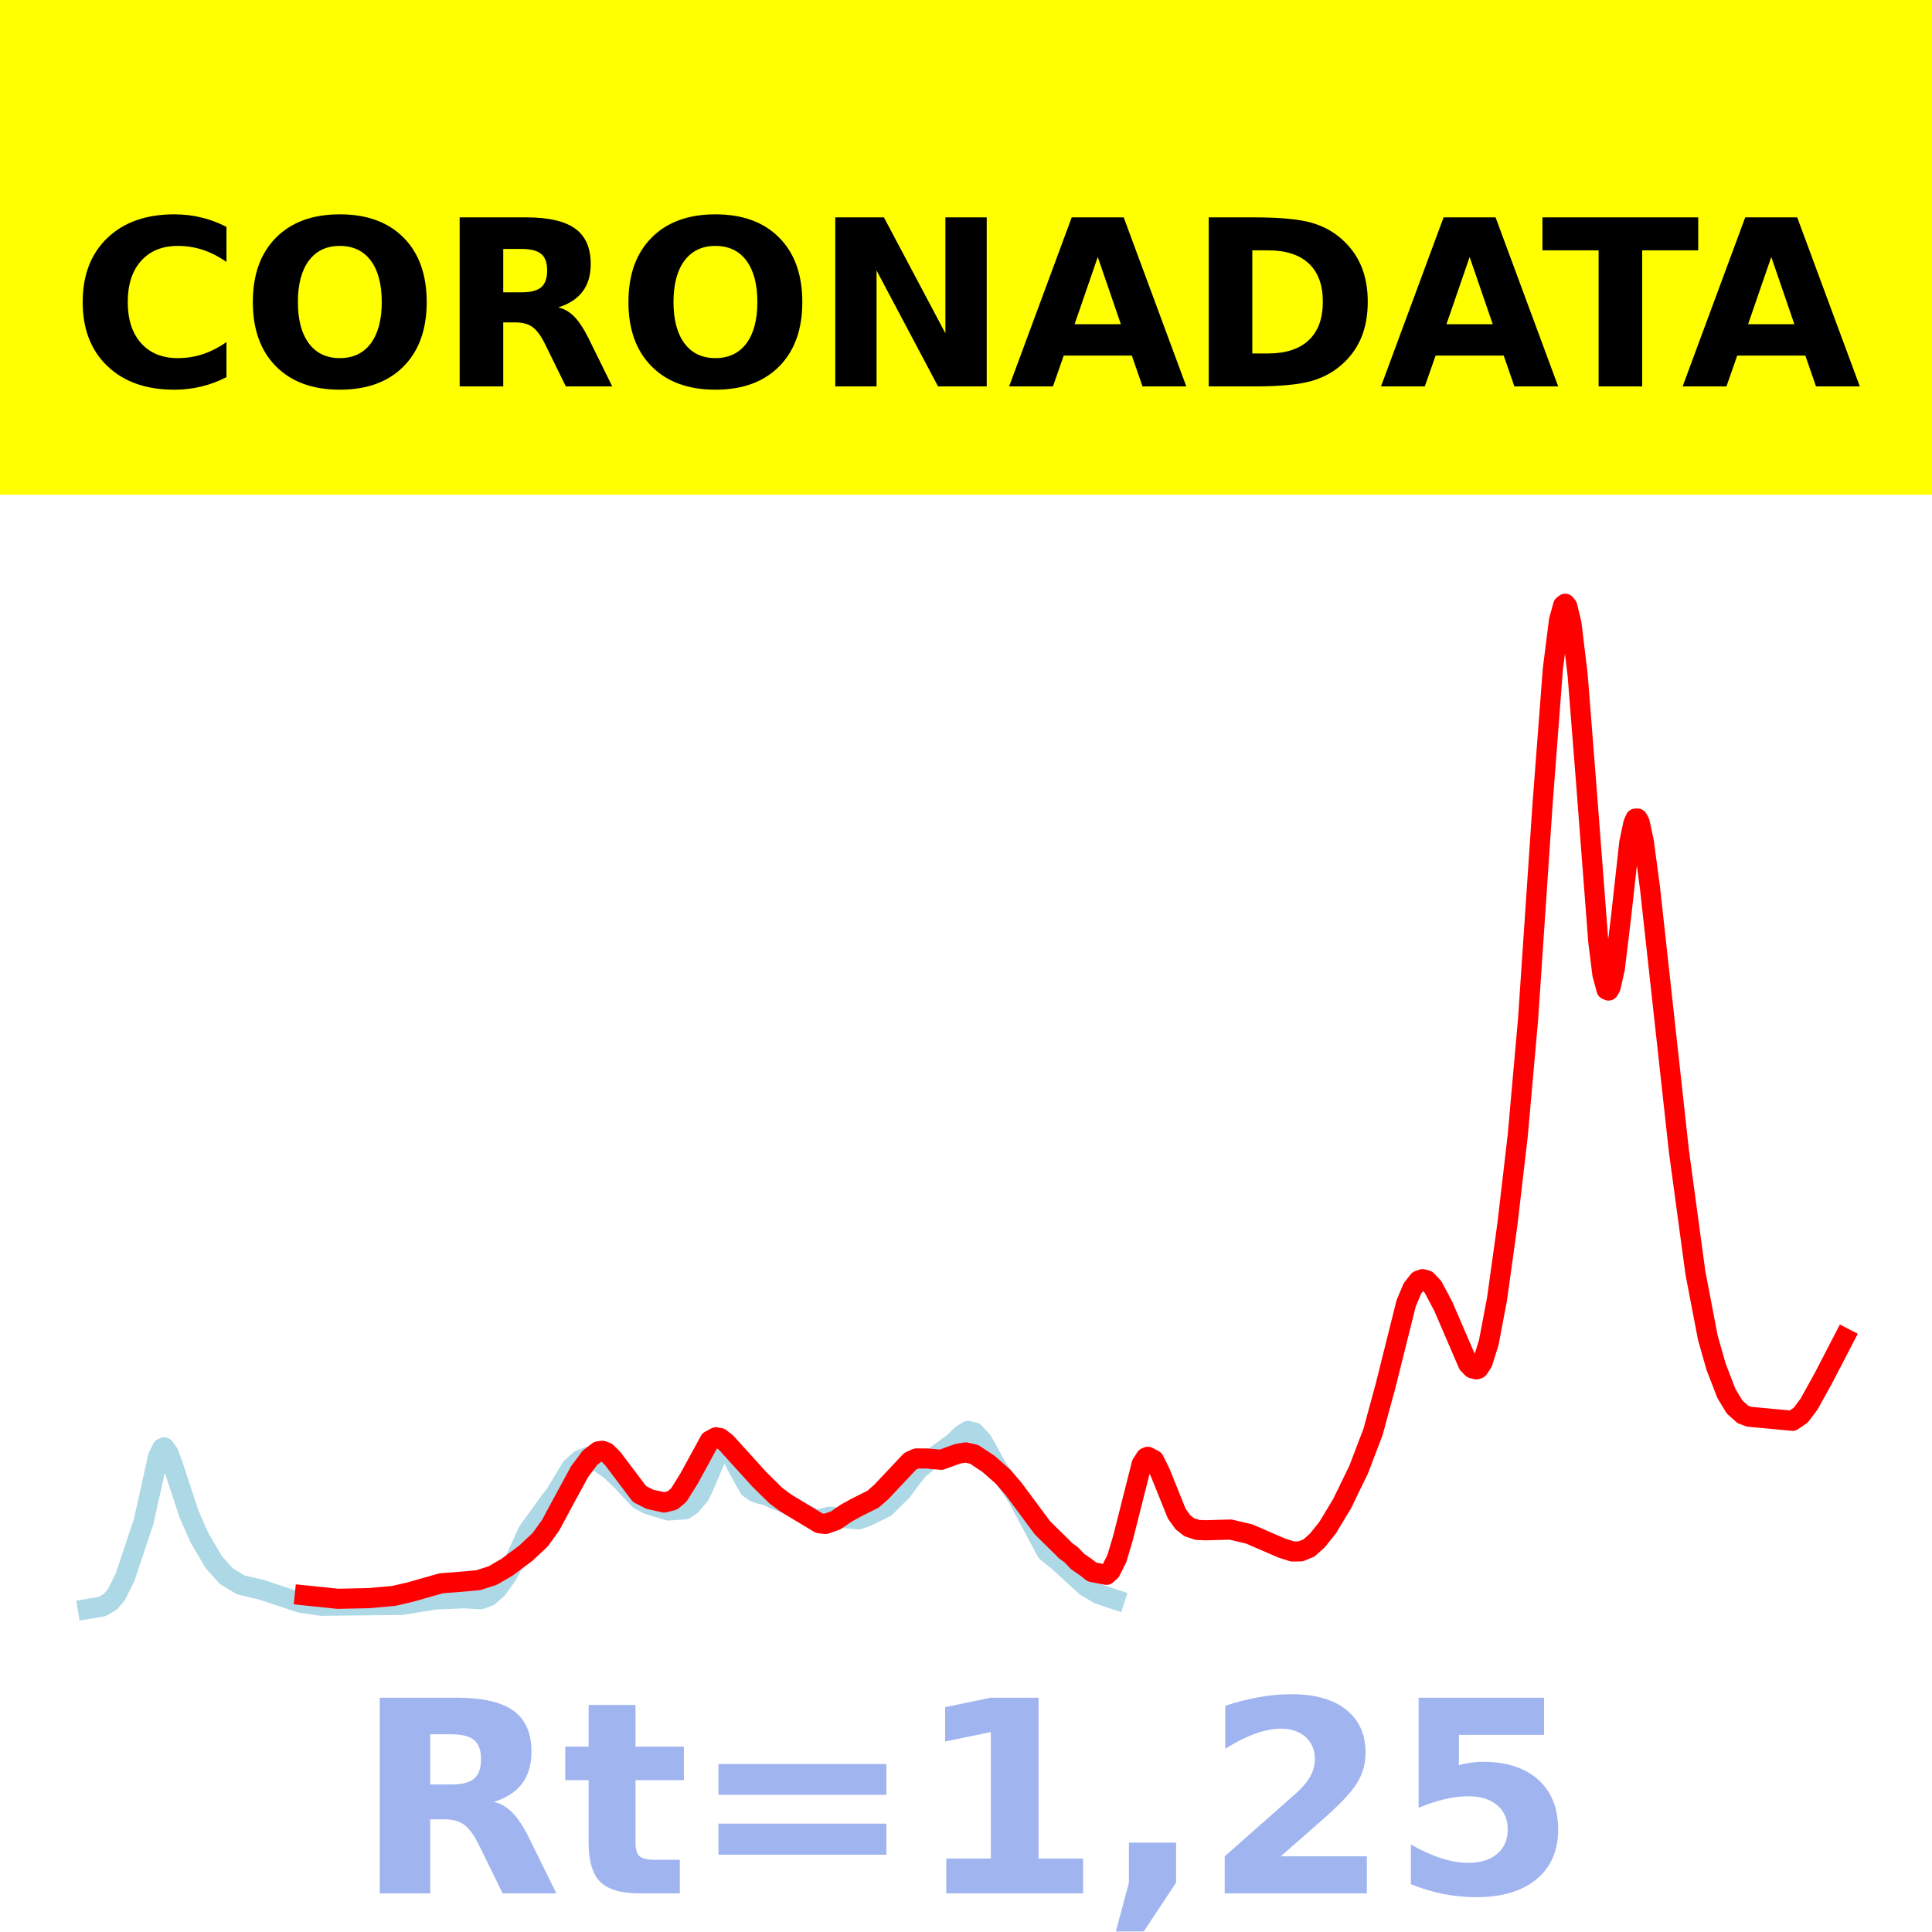
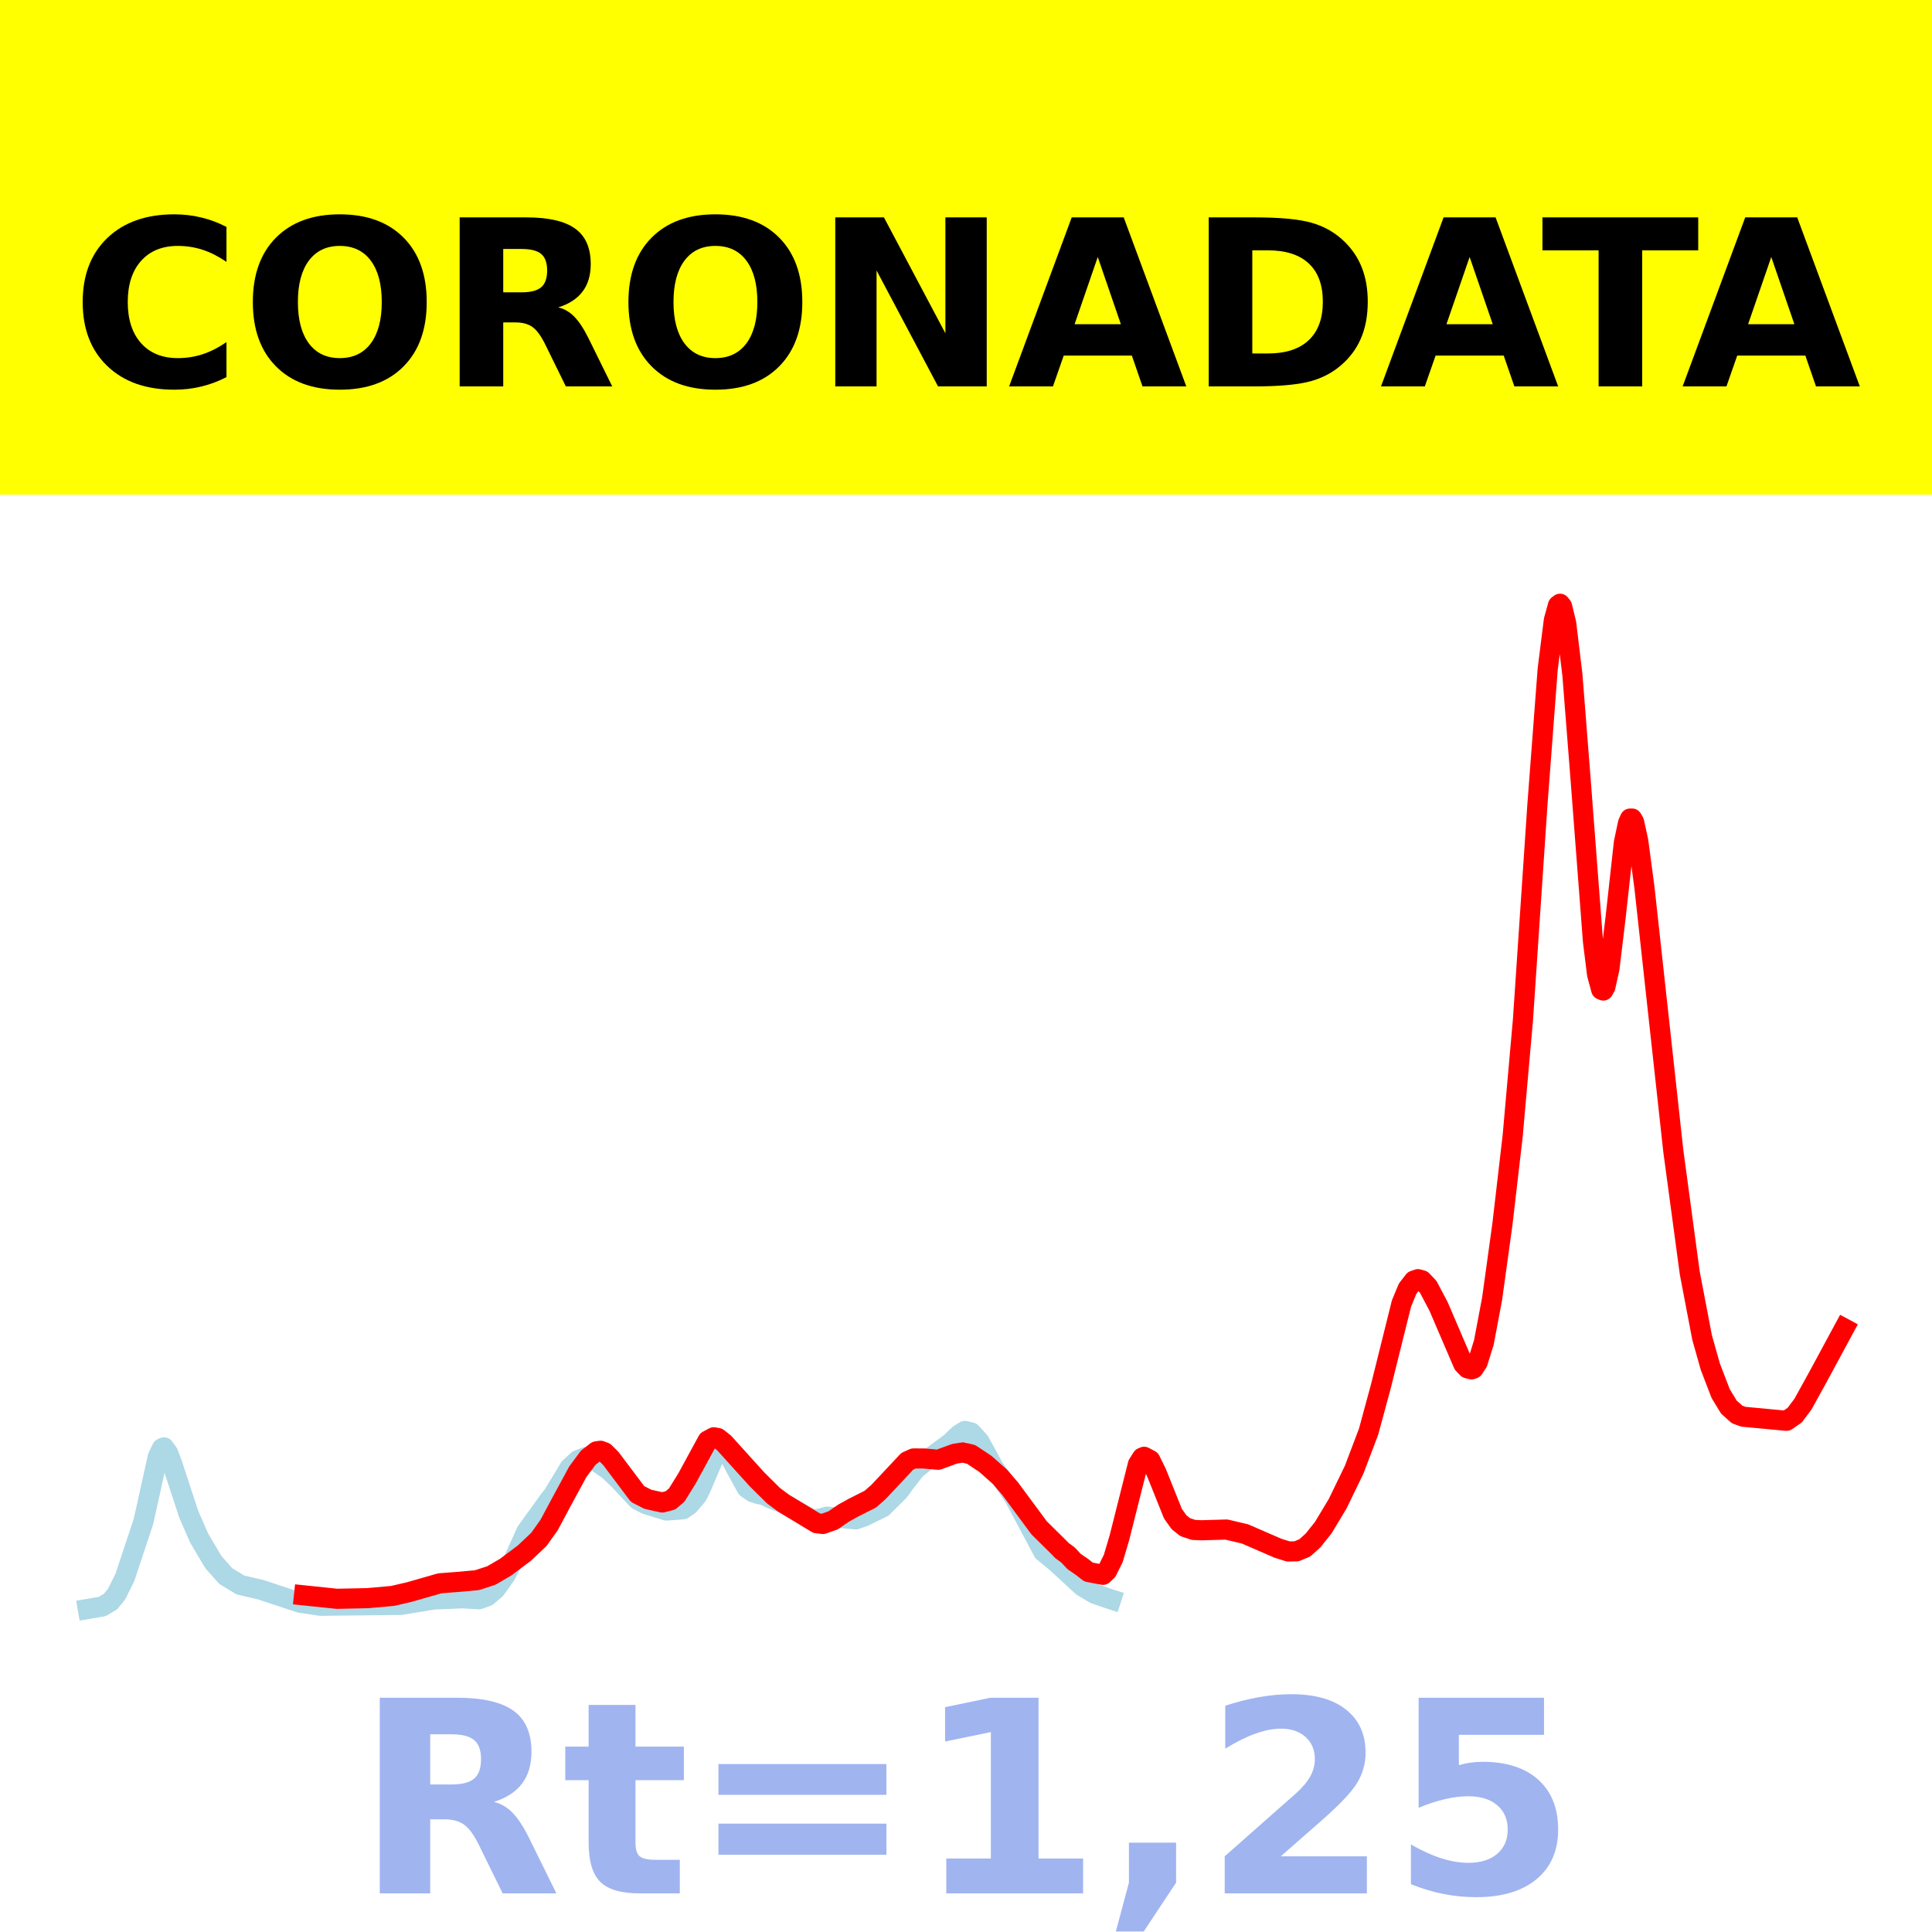
<svg xmlns="http://www.w3.org/2000/svg" xmlns:xlink="http://www.w3.org/1999/xlink" height="144pt" version="1.1" viewBox="0 0 144 144" width="144pt">
  <defs>
    <style type="text/css">*{stroke-linecap:butt;stroke-linejoin:round;}</style>
  </defs>
  <g id="figure_1">
    <g id="patch_1">
      <path d="M 0 144  L 144 144  L 144 0  L 0 0  z " style="fill:#ffffff;" />
    </g>
    <g id="axes_1">
      <g id="patch_2">
        <path d="M 0 144  L 144 144  L 144 0  L 0 0  z " style="fill:#ffffff;" />
      </g>
      <g id="line2d_1">
-         <path clip-path="url(#p91bb9f4993)" d="M 6.545 119.923  L 7.624 119.74  L 8.24 119.373  L 8.702 118.808  L 9.318 117.571  L 10.704 113.416  L 11.32 110.651  L 11.782 108.571  L 12.09 107.947  L 12.244 107.878  L 12.552 108.301  L 12.86 109.119  L 14.092 112.857  L 14.862 114.619  L 15.94 116.435  L 16.864 117.47  L 17.942 118.128  L 18.558 118.275  L 19.482 118.488  L 22.409 119.456  L 23.949 119.685  L 29.955 119.619  L 32.419 119.217  L 34.575 119.127  L 35.807 119.199  L 36.424 118.975  L 37.04 118.45  L 37.81 117.377  L 38.426 116.188  L 39.35 114.154  L 41.044 111.811  L 41.352 111.432  L 42.584 109.396  L 43.2 108.833  L 43.816 108.596  L 44.586 108.932  L 45.51 109.581  L 46.28 110.31  L 47.666 111.789  L 48.282 112.111  L 49.822 112.586  L 51.055 112.496  L 51.517 112.182  L 52.133 111.458  L 52.441 110.832  L 53.365 108.662  L 53.827 108.081  L 54.135 108.047  L 54.443 108.334  L 55.059 109.512  L 55.829 110.905  L 56.291 111.225  L 56.753 111.371  L 57.061 111.417  L 57.677 111.711  L 58.601 112.056  L 59.371 112.499  L 60.295 113.01  L 60.757 113.248  L 61.219 113.211  L 61.835 113.04  L 63.991 113.248  L 64.607 113.029  L 65.994 112.35  L 67.226 111.131  L 67.688 110.497  L 68.458 109.517  L 69.228 108.892  L 71.076 107.532  L 71.692 106.937  L 72.154 106.652  L 72.616 106.764  L 73.232 107.436  L 73.694 108.269  L 74.31 109.399  L 74.926 110.256  L 75.85 111.617  L 78.006 115.656  L 78.93 116.409  L 79.701 117.11  L 80.933 118.242  L 81.857 118.791  L 82.935 119.162  L 83.089 119.212  L 83.089 119.212  " style="fill:none;stroke:#add8e6;stroke-linecap:square;stroke-width:1.5;" />
+         <path clip-path="url(#pd400f707c8)" d="M 6.545 119.923  L 7.62 119.74  L 8.234 119.373  L 8.694 118.808  L 9.308 117.571  L 10.689 113.416  L 11.303 110.651  L 11.763 108.571  L 12.07 107.947  L 12.224 107.878  L 12.531 108.301  L 12.838 109.119  L 14.065 112.857  L 14.833 114.619  L 15.907 116.435  L 16.828 117.47  L 17.902 118.128  L 18.516 118.275  L 19.437 118.488  L 22.353 119.456  L 23.887 119.685  L 29.873 119.619  L 32.328 119.217  L 34.477 119.127  L 35.705 119.199  L 36.318 118.975  L 36.932 118.45  L 37.7 117.377  L 38.314 116.188  L 39.234 114.154  L 40.923 111.811  L 41.229 111.432  L 42.457 109.396  L 43.071 108.833  L 43.685 108.596  L 44.452 108.932  L 45.373 109.581  L 46.14 110.31  L 47.522 111.789  L 48.136 112.111  L 49.67 112.586  L 50.898 112.496  L 51.358 112.182  L 51.972 111.458  L 52.279 110.832  L 53.2 108.662  L 53.66 108.081  L 53.967 108.047  L 54.274 108.334  L 54.888 109.512  L 55.656 110.905  L 56.116 111.225  L 56.576 111.371  L 56.883 111.417  L 57.497 111.711  L 58.418 112.056  L 59.185 112.499  L 60.106 113.01  L 60.567 113.248  L 61.027 113.211  L 61.641 113.04  L 63.789 113.248  L 64.403 113.029  L 65.785 112.35  L 67.012 111.131  L 67.473 110.497  L 68.24 109.517  L 69.007 108.892  L 70.849 107.532  L 71.463 106.937  L 71.923 106.652  L 72.384 106.764  L 72.998 107.436  L 73.458 108.269  L 74.072 109.399  L 74.686 110.256  L 75.607 111.617  L 77.755 115.656  L 78.676 116.409  L 79.443 117.11  L 80.671 118.242  L 81.592 118.791  L 82.666 119.162  L 82.82 119.212  L 82.82 119.212  " style="fill:none;stroke:#add8e6;stroke-linecap:square;stroke-width:1.5;" />
      </g>
      <g id="line2d_2">
-         <path clip-path="url(#p91bb9f4993)" d="M 22.717 118.91  L 25.181 119.165  L 27.491 119.116  L 29.339 118.951  L 30.571 118.667  L 32.881 118.009  L 34.113 117.915  L 35.653 117.778  L 36.732 117.428  L 37.81 116.798  L 39.196 115.762  L 40.274 114.748  L 41.044 113.676  L 41.968 111.954  L 43.2 109.689  L 43.97 108.657  L 44.586 108.177  L 44.894 108.132  L 45.202 108.248  L 45.664 108.706  L 47.666 111.357  L 48.436 111.748  L 49.514 111.987  L 50.13 111.827  L 50.593 111.432  L 51.363 110.197  L 52.903 107.376  L 53.365 107.128  L 53.673 107.183  L 54.135 107.545  L 56.599 110.264  L 57.831 111.479  L 58.601 112.049  L 61.065 113.533  L 61.527 113.587  L 62.297 113.316  L 63.067 112.784  L 63.837 112.359  L 65.07 111.742  L 65.686 111.203  L 67.842 108.913  L 68.304 108.705  L 69.074 108.707  L 70.152 108.801  L 71.384 108.355  L 72 108.256  L 72.616 108.404  L 73.694 109.12  L 74.772 110.074  L 75.542 110.969  L 77.698 113.874  L 79.239 115.39  L 79.393 115.558  L 79.855 115.892  L 80.317 116.385  L 80.933 116.809  L 81.395 117.17  L 82.473 117.378  L 82.781 117.093  L 83.243 116.167  L 83.705 114.62  L 85.091 109.134  L 85.399 108.647  L 85.553 108.58  L 86.015 108.825  L 86.477 109.759  L 87.709 112.82  L 88.171 113.465  L 88.633 113.827  L 89.249 114.032  L 89.865 114.057  L 91.713 114.004  L 93.099 114.33  L 95.564 115.396  L 96.334 115.638  L 96.95 115.627  L 97.566 115.373  L 98.182 114.825  L 98.952 113.866  L 100.03 112.079  L 101.262 109.546  L 102.34 106.718  L 103.264 103.322  L 104.804 97.153  L 105.266 96.045  L 105.728 95.449  L 106.036 95.342  L 106.344 95.428  L 106.806 95.917  L 107.576 97.371  L 109.425 101.663  L 109.733 101.984  L 110.041 102.065  L 110.195 102.012  L 110.503 101.542  L 110.965 100.064  L 111.581 96.814  L 112.351 91.265  L 113.121 84.664  L 113.891 76.002  L 114.969 60.005  L 115.739 49.887  L 116.201 46.228  L 116.509 45.117  L 116.663 45  L 116.817 45.194  L 117.125 46.46  L 117.587 50.294  L 118.203 58.113  L 119.127 70.163  L 119.435 72.632  L 119.743 73.763  L 119.897 73.828  L 120.051 73.565  L 120.359 72.188  L 120.821 68.374  L 121.437 62.812  L 121.745 61.356  L 121.899 61.013  L 122.053 61.011  L 122.207 61.286  L 122.516 62.703  L 122.978 66.157  L 125.134 85.77  L 126.366 94.872  L 127.29 99.695  L 127.906 101.867  L 128.676 103.865  L 129.292 104.876  L 129.908 105.425  L 130.37 105.595  L 133.604 105.898  L 134.22 105.473  L 134.836 104.652  L 135.914 102.706  L 137.455 99.731  L 137.455 99.731  " style="fill:none;stroke:#ff0000;stroke-linecap:square;stroke-width:1.5;" />
+         <path clip-path="url(#pd400f707c8)" d="M 22.66 118.91  L 25.115 119.165  L 27.417 119.116  L 29.259 118.951  L 30.487 118.667  L 32.789 118.009  L 34.016 117.915  L 35.551 117.778  L 36.625 117.428  L 37.7 116.798  L 39.081 115.762  L 40.155 114.748  L 40.923 113.676  L 41.843 111.954  L 43.071 109.689  L 43.838 108.657  L 44.452 108.177  L 44.759 108.132  L 45.066 108.248  L 45.527 108.706  L 47.522 111.357  L 48.289 111.748  L 49.363 111.987  L 49.977 111.827  L 50.438 111.432  L 51.205 110.197  L 52.74 107.376  L 53.2 107.128  L 53.507 107.183  L 53.967 107.545  L 56.423 110.264  L 57.651 111.479  L 58.418 112.049  L 60.873 113.533  L 61.334 113.587  L 62.101 113.316  L 62.869 112.784  L 63.636 112.359  L 64.864 111.742  L 65.478 111.203  L 67.626 108.913  L 68.087 108.705  L 68.854 108.707  L 69.928 108.801  L 71.156 108.355  L 71.77 108.256  L 72.384 108.404  L 73.458 109.12  L 74.532 110.074  L 75.3 110.969  L 77.448 113.874  L 78.983 115.39  L 79.136 115.558  L 79.597 115.892  L 80.057 116.385  L 80.671 116.809  L 81.131 117.17  L 82.206 117.378  L 82.513 117.093  L 82.973 116.167  L 83.433 114.62  L 84.815 109.134  L 85.122 108.647  L 85.275 108.58  L 85.735 108.825  L 86.196 109.759  L 87.424 112.82  L 87.884 113.465  L 88.344 113.827  L 88.958 114.032  L 89.572 114.057  L 91.414 114.004  L 92.795 114.33  L 95.251 115.396  L 96.018 115.638  L 96.632 115.627  L 97.246 115.373  L 97.86 114.825  L 98.627 113.866  L 99.701 112.079  L 100.929 109.546  L 102.003 106.718  L 102.924 103.322  L 104.459 97.153  L 104.919 96.045  L 105.38 95.449  L 105.686 95.342  L 105.993 95.428  L 106.454 95.917  L 107.221 97.371  L 109.063 101.663  L 109.37 101.984  L 109.677 102.065  L 109.83 102.012  L 110.137 101.542  L 110.597 100.064  L 111.211 96.814  L 111.979 91.265  L 112.746 84.664  L 113.513 76.002  L 114.588 60.005  L 115.355 49.887  L 115.815 46.228  L 116.122 45.117  L 116.276 45  L 116.429 45.194  L 116.736 46.46  L 117.197 50.294  L 117.811 58.113  L 118.731 70.163  L 119.038 72.632  L 119.345 73.763  L 119.499 73.828  L 119.652 73.565  L 119.959 72.188  L 120.419 68.374  L 121.033 62.812  L 121.34 61.356  L 121.494 61.013  L 121.647 61.011  L 121.801 61.286  L 122.108 62.703  L 122.568 66.157  L 124.717 85.77  L 125.944 94.872  L 126.865 99.695  L 127.479 101.867  L 128.246 103.865  L 128.86 104.876  L 129.474 105.425  L 129.935 105.595  L 133.157 105.898  L 133.771 105.473  L 134.385 104.652  L 135.459 102.707  L 137.455 99.012  L 137.455 99.012  " style="fill:none;stroke:#ff0000;stroke-linecap:square;stroke-width:1.5;" />
      </g>
      <g id="patch_3">
        <path d="M 0 144  L 0 0  " style="fill:none;stroke:#ffffff;stroke-linecap:square;stroke-linejoin:miter;stroke-width:0.8;" />
      </g>
      <g id="patch_4">
        <path d="M 144 144  L 144 0  " style="fill:none;stroke:#ffffff;stroke-linecap:square;stroke-linejoin:miter;stroke-width:0.8;" />
      </g>
      <g id="patch_5">
        <path d="M 0 144  L 144 144  " style="fill:none;stroke:#ffffff;stroke-linecap:square;stroke-linejoin:miter;stroke-width:0.8;" />
      </g>
      <g id="patch_6">
        <path d="M 0 0  L 144 0  " style="fill:none;stroke:#ffffff;stroke-linecap:square;stroke-linejoin:miter;stroke-width:0.8;" />
      </g>
    </g>
    <g id="text_1">
      <g id="patch_7">
        <path d="M -64.848 36.368  L 208.848 36.368  L 208.848 -7.654  L -64.848 -7.654  z " style="fill:#ffff00;stroke:#ffff00;stroke-linejoin:miter;" />
      </g>
      <g transform="translate(72 9.45018)scale(0.1728 -0.1728)" />
      <g transform="translate(-60.87375 28.8)scale(0.1728 -0.1728)">
        <defs>
          <path id="DejaVuSans-Bold-32" />
          <path d="M 67 4  Q 61.812 1.312 56.203 -0.047  Q 50.594 -1.422 44.484 -1.422  Q 26.266 -1.422 15.625 8.766  Q 4.984 18.953 4.984 36.375  Q 4.984 53.859 15.625 64.031  Q 26.266 74.219 44.484 74.219  Q 50.594 74.219 56.203 72.844  Q 61.812 71.484 67 68.797  L 67 53.719  Q 61.766 57.281 56.688 58.938  Q 51.609 60.594 46 60.594  Q 35.938 60.594 30.172 54.141  Q 24.422 47.703 24.422 36.375  Q 24.422 25.094 30.172 18.641  Q 35.938 12.203 46 12.203  Q 51.609 12.203 56.688 13.859  Q 61.766 15.531 67 19.094  z " id="DejaVuSans-Bold-67" />
          <path d="M 42.484 60.594  Q 33.891 60.594 29.156 54.25  Q 24.422 47.906 24.422 36.375  Q 24.422 24.906 29.156 18.547  Q 33.891 12.203 42.484 12.203  Q 51.125 12.203 55.859 18.547  Q 60.594 24.906 60.594 36.375  Q 60.594 47.906 55.859 54.25  Q 51.125 60.594 42.484 60.594  z M 42.484 74.219  Q 60.062 74.219 70.016 64.156  Q 79.984 54.109 79.984 36.375  Q 79.984 18.703 70.016 8.641  Q 60.062 -1.422 42.484 -1.422  Q 24.953 -1.422 14.969 8.641  Q 4.984 18.703 4.984 36.375  Q 4.984 54.109 14.969 64.156  Q 24.953 74.219 42.484 74.219  z " id="DejaVuSans-Bold-79" />
          <path d="M 35.891 40.578  Q 41.797 40.578 44.359 42.766  Q 46.922 44.969 46.922 50  Q 46.922 54.984 44.359 57.125  Q 41.797 59.281 35.891 59.281  L 27.984 59.281  L 27.984 40.578  z M 27.984 27.594  L 27.984 0  L 9.188 0  L 9.188 72.906  L 37.891 72.906  Q 52.297 72.906 59 68.062  Q 65.719 63.234 65.719 52.781  Q 65.719 45.562 62.219 40.922  Q 58.734 36.281 51.703 34.078  Q 55.562 33.203 58.609 30.094  Q 61.672 27 64.797 20.703  L 75 0  L 54.984 0  L 46.094 18.109  Q 43.406 23.578 40.641 25.578  Q 37.891 27.594 33.297 27.594  z " id="DejaVuSans-Bold-82" />
          <path d="M 9.188 72.906  L 30.172 72.906  L 56.688 22.906  L 56.688 72.906  L 74.516 72.906  L 74.516 0  L 53.516 0  L 27 50  L 27 0  L 9.188 0  z " id="DejaVuSans-Bold-78" />
          <path d="M 53.422 13.281  L 24.031 13.281  L 19.391 0  L 0.484 0  L 27.484 72.906  L 49.906 72.906  L 76.906 0  L 58.016 0  z M 28.719 26.812  L 48.688 26.812  L 38.719 55.812  z " id="DejaVuSans-Bold-65" />
          <path d="M 27.984 58.688  L 27.984 14.203  L 34.719 14.203  Q 46.234 14.203 52.312 19.922  Q 58.406 25.641 58.406 36.531  Q 58.406 47.359 52.344 53.016  Q 46.297 58.688 34.719 58.688  z M 9.188 72.906  L 29 72.906  Q 45.609 72.906 53.734 70.531  Q 61.859 68.172 67.672 62.5  Q 72.797 57.562 75.281 51.109  Q 77.781 44.672 77.781 36.531  Q 77.781 28.266 75.281 21.797  Q 72.797 15.328 67.672 10.406  Q 61.812 4.734 53.609 2.359  Q 45.406 0 29 0  L 9.188 0  z " id="DejaVuSans-Bold-68" />
          <path d="M 0.484 72.906  L 67.672 72.906  L 67.672 58.688  L 43.5 58.688  L 43.5 0  L 24.703 0  L 24.703 58.688  L 0.484 58.688  z " id="DejaVuSans-Bold-84" />
        </defs>
        <use xlink:href="#DejaVuSans-Bold-32" />
        <use x="34.814" xlink:href="#DejaVuSans-Bold-32" />
        <use x="69.629" xlink:href="#DejaVuSans-Bold-32" />
        <use x="104.443" xlink:href="#DejaVuSans-Bold-32" />
        <use x="139.258" xlink:href="#DejaVuSans-Bold-32" />
        <use x="174.072" xlink:href="#DejaVuSans-Bold-32" />
        <use x="208.887" xlink:href="#DejaVuSans-Bold-32" />
        <use x="243.701" xlink:href="#DejaVuSans-Bold-32" />
        <use x="278.516" xlink:href="#DejaVuSans-Bold-32" />
        <use x="313.33" xlink:href="#DejaVuSans-Bold-32" />
        <use x="348.145" xlink:href="#DejaVuSans-Bold-32" />
        <use x="382.959" xlink:href="#DejaVuSans-Bold-67" />
        <use x="456.348" xlink:href="#DejaVuSans-Bold-79" />
        <use x="541.357" xlink:href="#DejaVuSans-Bold-82" />
        <use x="618.359" xlink:href="#DejaVuSans-Bold-79" />
        <use x="703.369" xlink:href="#DejaVuSans-Bold-78" />
        <use x="787.061" xlink:href="#DejaVuSans-Bold-65" />
        <use x="864.453" xlink:href="#DejaVuSans-Bold-68" />
        <use x="947.461" xlink:href="#DejaVuSans-Bold-65" />
        <use x="1017.104" xlink:href="#DejaVuSans-Bold-84" />
        <use x="1077.566" xlink:href="#DejaVuSans-Bold-65" />
        <use x="1154.959" xlink:href="#DejaVuSans-Bold-32" />
        <use x="1189.773" xlink:href="#DejaVuSans-Bold-32" />
        <use x="1224.588" xlink:href="#DejaVuSans-Bold-32" />
        <use x="1259.402" xlink:href="#DejaVuSans-Bold-32" />
        <use x="1294.217" xlink:href="#DejaVuSans-Bold-32" />
        <use x="1329.031" xlink:href="#DejaVuSans-Bold-32" />
        <use x="1363.846" xlink:href="#DejaVuSans-Bold-32" />
        <use x="1398.66" xlink:href="#DejaVuSans-Bold-32" />
        <use x="1433.475" xlink:href="#DejaVuSans-Bold-32" />
        <use x="1468.289" xlink:href="#DejaVuSans-Bold-32" />
        <use x="1503.104" xlink:href="#DejaVuSans-Bold-32" />
      </g>
    </g>
    <g id="text_2">
      <g style="fill:#4169e1;opacity:0.5;" transform="translate(26.46875 141.12)scale(0.2 -0.2)">
        <defs>
          <path d="M 27.484 70.219  L 27.484 54.688  L 45.516 54.688  L 45.516 42.188  L 27.484 42.188  L 27.484 19  Q 27.484 15.188 29 13.844  Q 30.516 12.5 35.016 12.5  L 44 12.5  L 44 0  L 29 0  Q 18.656 0 14.328 4.312  Q 10.016 8.641 10.016 19  L 10.016 42.188  L 1.312 42.188  L 1.312 54.688  L 10.016 54.688  L 10.016 70.219  z " id="DejaVuSans-Bold-116" />
          <path d="M 10.594 48.188  L 73.188 48.188  L 73.188 36.719  L 10.594 36.719  z M 10.594 25.984  L 73.188 25.984  L 73.188 14.406  L 10.594 14.406  z " id="DejaVuSans-Bold-61" />
          <path d="M 11.719 12.984  L 28.328 12.984  L 28.328 60.109  L 11.281 56.594  L 11.281 69.391  L 28.219 72.906  L 46.094 72.906  L 46.094 12.984  L 62.703 12.984  L 62.703 0  L 11.719 0  z " id="DejaVuSans-Bold-49" />
          <path d="M 10.203 18.891  L 27.781 18.891  L 27.781 4  L 15.719 -14.203  L 5.328 -14.203  L 10.203 4  z " id="DejaVuSans-Bold-44" />
          <path d="M 28.812 13.812  L 60.891 13.812  L 60.891 0  L 7.906 0  L 7.906 13.812  L 34.516 37.312  Q 38.094 40.531 39.797 43.609  Q 41.5 46.688 41.5 50  Q 41.5 55.125 38.062 58.25  Q 34.625 61.375 28.906 61.375  Q 24.516 61.375 19.281 59.5  Q 14.062 57.625 8.109 53.906  L 8.109 69.922  Q 14.453 72.016 20.656 73.109  Q 26.859 74.219 32.812 74.219  Q 45.906 74.219 53.156 68.453  Q 60.406 62.703 60.406 52.391  Q 60.406 46.438 57.328 41.281  Q 54.25 36.141 44.391 27.484  z " id="DejaVuSans-Bold-50" />
          <path d="M 10.594 72.906  L 57.328 72.906  L 57.328 59.078  L 25.594 59.078  L 25.594 47.797  Q 27.734 48.391 29.906 48.703  Q 32.078 49.031 34.422 49.031  Q 47.75 49.031 55.172 42.359  Q 62.594 35.688 62.594 23.781  Q 62.594 11.969 54.516 5.266  Q 46.438 -1.422 32.078 -1.422  Q 25.875 -1.422 19.797 -0.219  Q 13.719 0.984 7.719 3.422  L 7.719 18.219  Q 13.672 14.797 19.016 13.078  Q 24.359 11.375 29.109 11.375  Q 35.938 11.375 39.859 14.719  Q 43.797 18.062 43.797 23.781  Q 43.797 29.547 39.859 32.859  Q 35.938 36.188 29.109 36.188  Q 25.047 36.188 20.453 35.125  Q 15.875 34.078 10.594 31.891  z " id="DejaVuSans-Bold-53" />
        </defs>
        <use xlink:href="#DejaVuSans-Bold-82" />
        <use x="77.002" xlink:href="#DejaVuSans-Bold-116" />
        <use x="124.805" xlink:href="#DejaVuSans-Bold-61" />
        <use x="208.594" xlink:href="#DejaVuSans-Bold-49" />
        <use x="278.174" xlink:href="#DejaVuSans-Bold-44" />
        <use x="316.162" xlink:href="#DejaVuSans-Bold-50" />
        <use x="385.742" xlink:href="#DejaVuSans-Bold-53" />
      </g>
    </g>
  </g>
  <defs>
-     <clipPath id="p91bb9f4993">
+     <clipPath id="pd400f707c8">
      <rect height="144" width="144" x="0" y="0" />
    </clipPath>
  </defs>
</svg>
